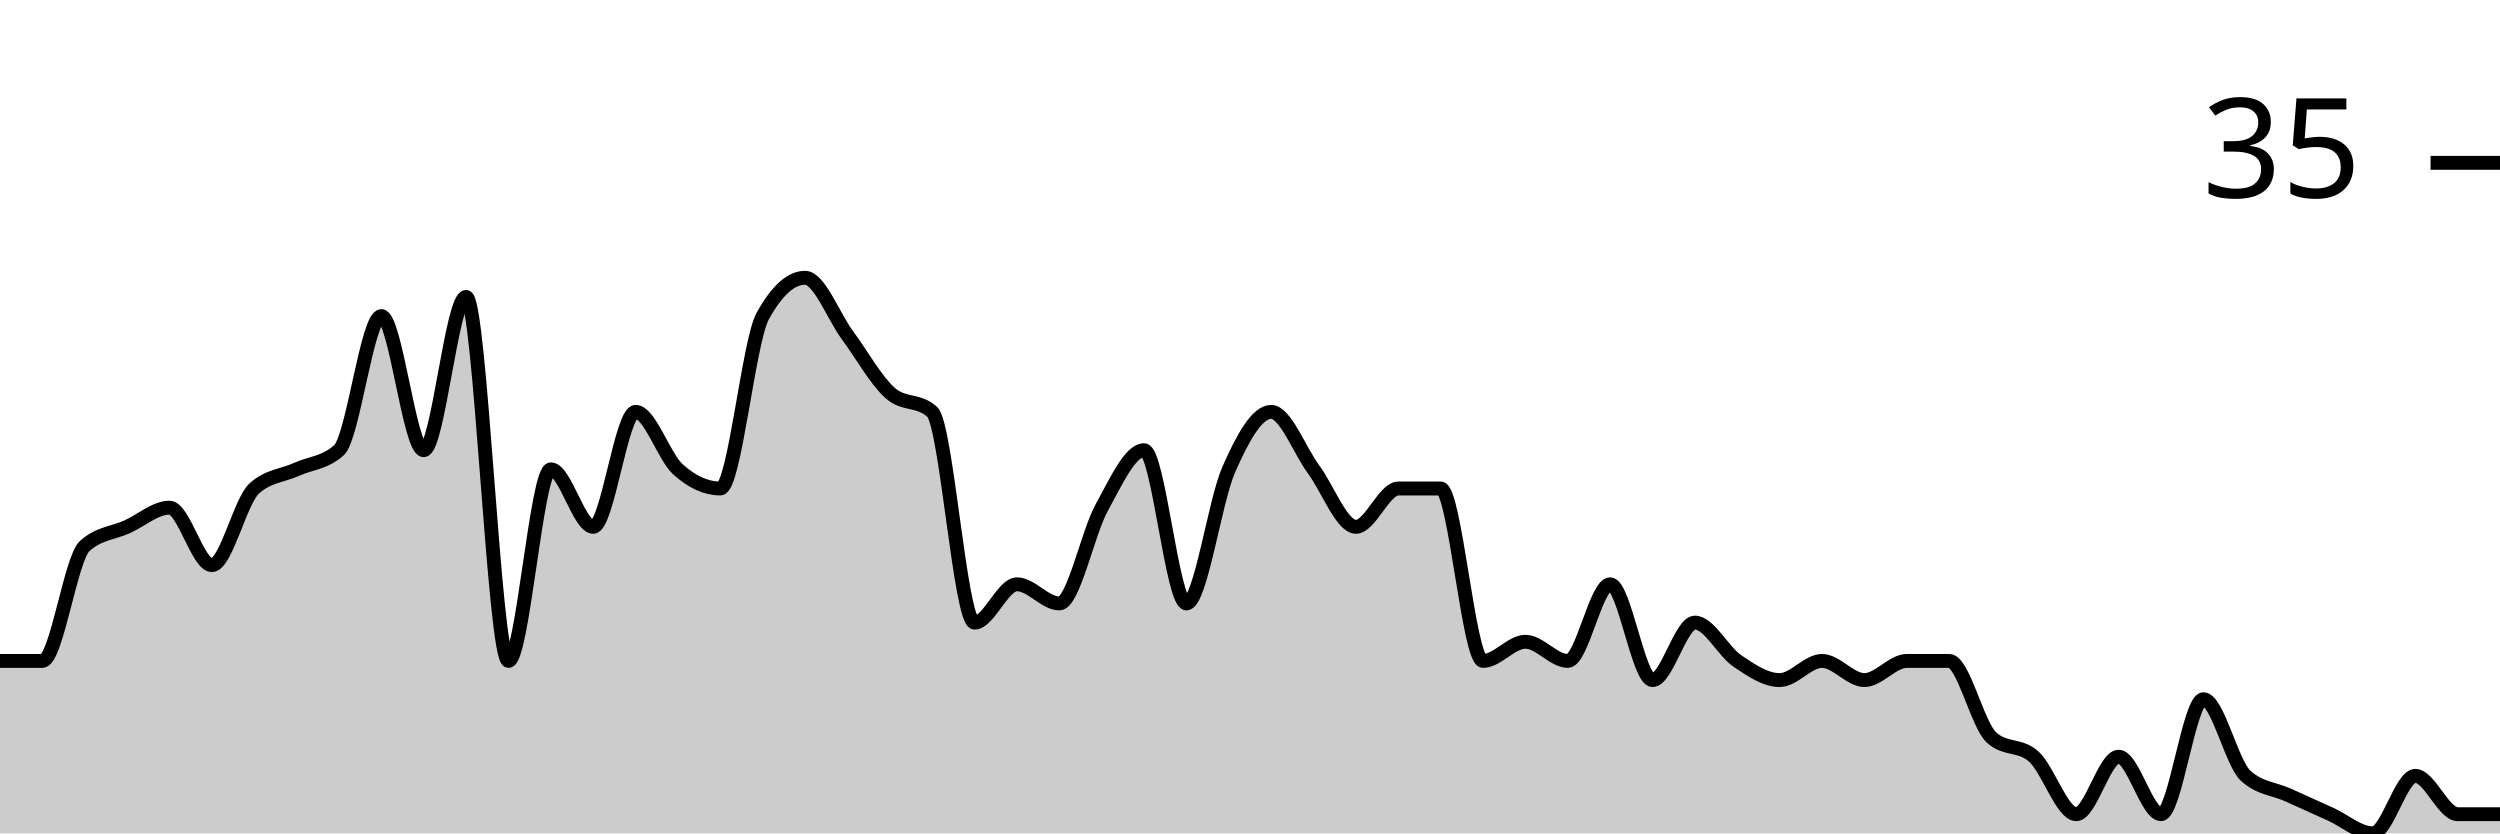
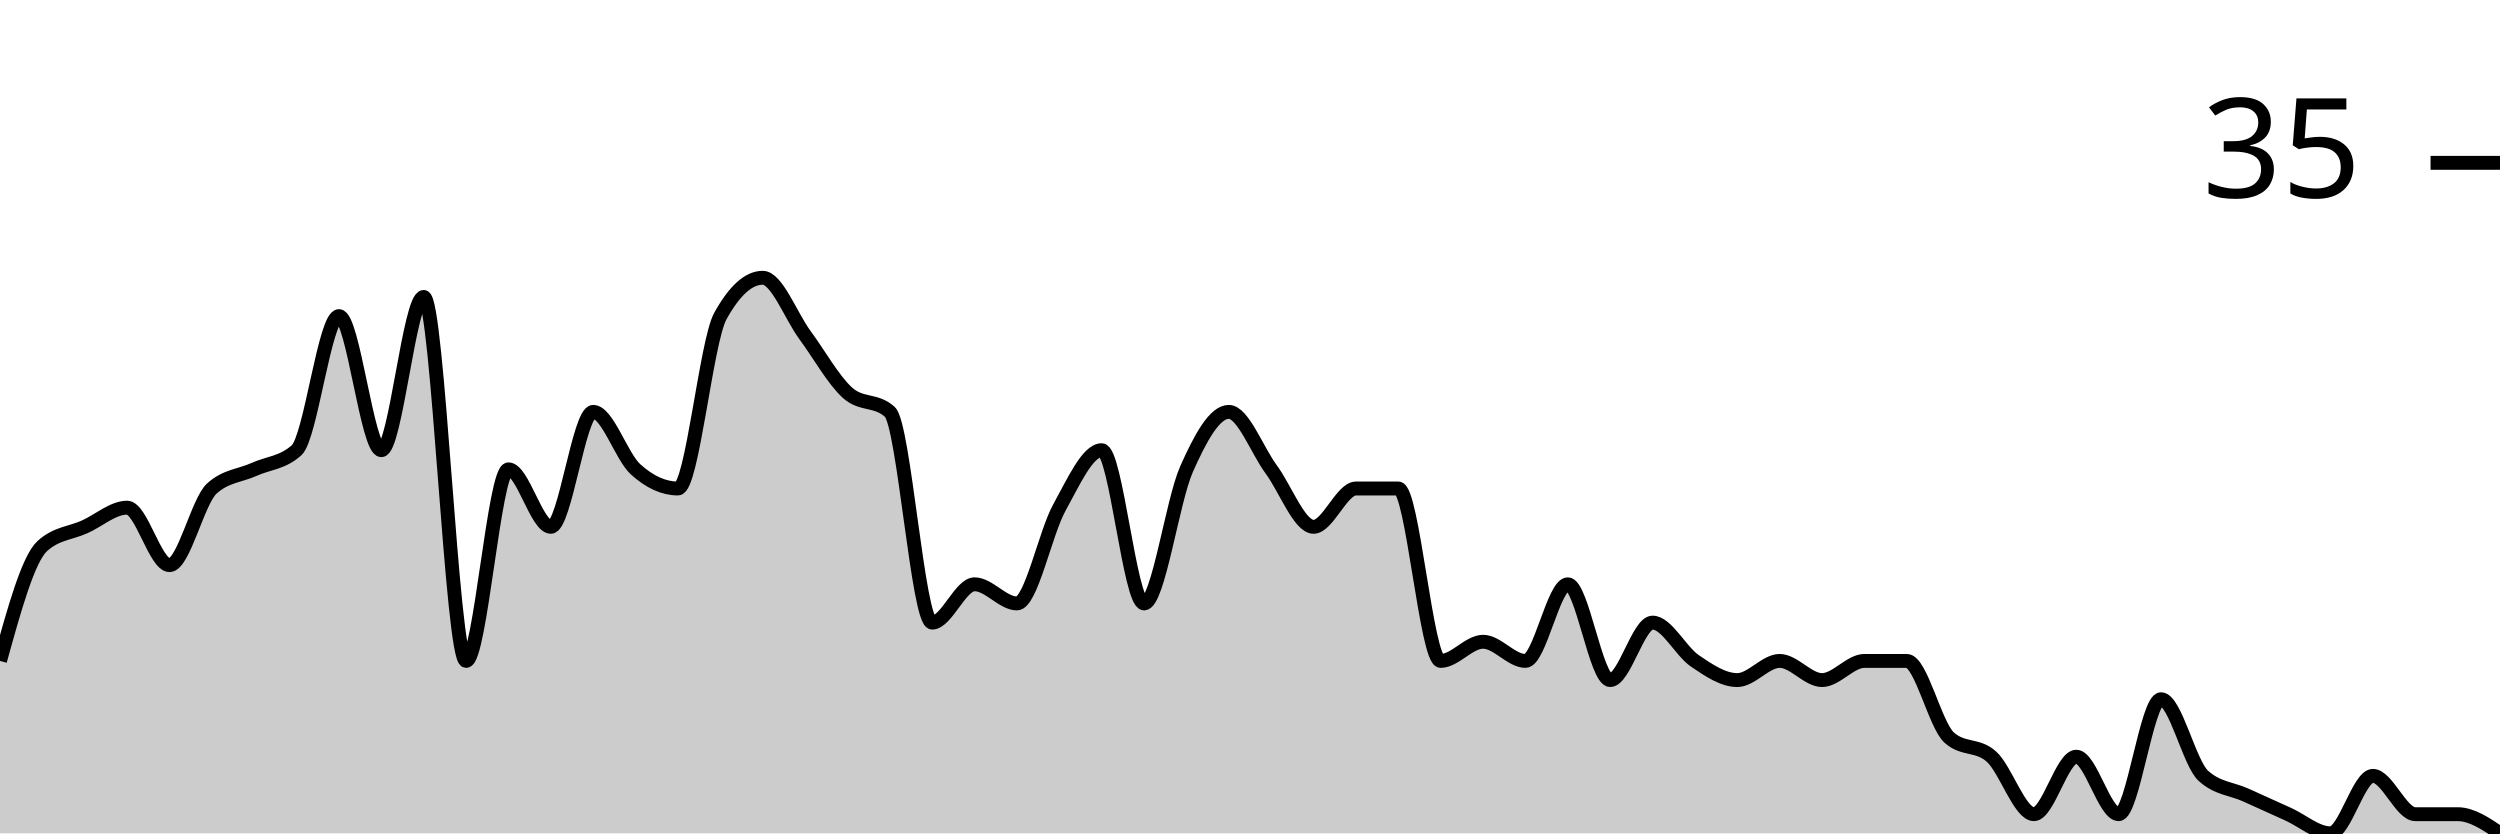
<svg xmlns="http://www.w3.org/2000/svg" viewBox="0 0 180 60">
  <g transform="translate(0,20)">
-     <path class="area" fill="rgba(0, 0, 0, 0.2)" d="M0,27.586C1.017,27.586,2.034,27.586,3.051,27.586C4.068,27.586,5.085,20.23,6.102,19.31C7.119,18.391,8.136,18.391,9.153,17.931C10.169,17.471,11.186,16.552,12.203,16.552C13.22,16.552,14.237,20.69,15.254,20.69C16.271,20.69,17.288,16.092,18.305,15.172C19.322,14.253,20.339,14.253,21.356,13.793C22.373,13.333,23.39,13.333,24.407,12.414C25.424,11.494,26.441,2.759,27.458,2.759C28.475,2.759,29.492,12.414,30.508,12.414C31.525,12.414,32.542,1.379,33.559,1.379C34.576,1.379,35.593,27.586,36.61,27.586C37.627,27.586,38.644,13.793,39.661,13.793C40.678,13.793,41.695,17.931,42.712,17.931C43.729,17.931,44.746,9.655,45.763,9.655C46.78,9.655,47.797,12.874,48.814,13.793C49.831,14.713,50.847,15.172,51.864,15.172C52.881,15.172,53.898,4.598,54.915,2.759C55.932,0.92,56.949,0,57.966,0C58.983,0,60,2.759,61.017,4.138C62.034,5.517,63.051,7.356,64.068,8.276C65.085,9.195,66.102,8.736,67.119,9.655C68.136,10.575,69.153,24.828,70.169,24.828C71.186,24.828,72.203,22.069,73.22,22.069C74.237,22.069,75.254,23.448,76.271,23.448C77.288,23.448,78.305,18.391,79.322,16.552C80.339,14.713,81.356,12.414,82.373,12.414C83.39,12.414,84.407,23.448,85.424,23.448C86.441,23.448,87.458,16.092,88.475,13.793C89.492,11.494,90.508,9.655,91.525,9.655C92.542,9.655,93.559,12.414,94.576,13.793C95.593,15.172,96.61,17.931,97.627,17.931C98.644,17.931,99.661,15.172,100.678,15.172C101.695,15.172,102.712,15.172,103.729,15.172C104.746,15.172,105.763,27.586,106.78,27.586C107.797,27.586,108.814,26.207,109.831,26.207C110.847,26.207,111.864,27.586,112.881,27.586C113.898,27.586,114.915,22.069,115.932,22.069C116.949,22.069,117.966,28.966,118.983,28.966C120,28.966,121.017,24.828,122.034,24.828C123.051,24.828,124.068,26.897,125.085,27.586C126.102,28.276,127.119,28.966,128.136,28.966C129.153,28.966,130.169,27.586,131.186,27.586C132.203,27.586,133.22,28.966,134.237,28.966C135.254,28.966,136.271,27.586,137.288,27.586C138.305,27.586,139.322,27.586,140.339,27.586C141.356,27.586,142.373,32.184,143.39,33.103C144.407,34.023,145.424,33.563,146.441,34.483C147.458,35.402,148.475,38.621,149.492,38.621C150.508,38.621,151.525,34.483,152.542,34.483C153.559,34.483,154.576,38.621,155.593,38.621C156.61,38.621,157.627,30.345,158.644,30.345C159.661,30.345,160.678,34.943,161.695,35.862C162.712,36.782,163.729,36.782,164.746,37.241C165.763,37.701,166.78,38.161,167.797,38.621C168.814,39.08,169.831,40,170.847,40C171.864,40,172.881,35.862,173.898,35.862C174.915,35.862,175.932,38.621,176.949,38.621C177.966,38.621,178.983,38.621,180,38.621L180,40C178.983,40,177.966,40,176.949,40C175.932,40,174.915,40,173.898,40C172.881,40,171.864,40,170.847,40C169.831,40,168.814,40,167.797,40C166.78,40,165.763,40,164.746,40C163.729,40,162.712,40,161.695,40C160.678,40,159.661,40,158.644,40C157.627,40,156.61,40,155.593,40C154.576,40,153.559,40,152.542,40C151.525,40,150.508,40,149.492,40C148.475,40,147.458,40,146.441,40C145.424,40,144.407,40,143.39,40C142.373,40,141.356,40,140.339,40C139.322,40,138.305,40,137.288,40C136.271,40,135.254,40,134.237,40C133.22,40,132.203,40,131.186,40C130.169,40,129.153,40,128.136,40C127.119,40,126.102,40,125.085,40C124.068,40,123.051,40,122.034,40C121.017,40,120,40,118.983,40C117.966,40,116.949,40,115.932,40C114.915,40,113.898,40,112.881,40C111.864,40,110.847,40,109.831,40C108.814,40,107.797,40,106.78,40C105.763,40,104.746,40,103.729,40C102.712,40,101.695,40,100.678,40C99.661,40,98.644,40,97.627,40C96.61,40,95.593,40,94.576,40C93.559,40,92.542,40,91.525,40C90.508,40,89.492,40,88.475,40C87.458,40,86.441,40,85.424,40C84.407,40,83.39,40,82.373,40C81.356,40,80.339,40,79.322,40C78.305,40,77.288,40,76.271,40C75.254,40,74.237,40,73.22,40C72.203,40,71.186,40,70.169,40C69.153,40,68.136,40,67.119,40C66.102,40,65.085,40,64.068,40C63.051,40,62.034,40,61.017,40C60,40,58.983,40,57.966,40C56.949,40,55.932,40,54.915,40C53.898,40,52.881,40,51.864,40C50.847,40,49.831,40,48.814,40C47.797,40,46.78,40,45.763,40C44.746,40,43.729,40,42.712,40C41.695,40,40.678,40,39.661,40C38.644,40,37.627,40,36.61,40C35.593,40,34.576,40,33.559,40C32.542,40,31.525,40,30.508,40C29.492,40,28.475,40,27.458,40C26.441,40,25.424,40,24.407,40C23.39,40,22.373,40,21.356,40C20.339,40,19.322,40,18.305,40C17.288,40,16.271,40,15.254,40C14.237,40,13.22,40,12.203,40C11.186,40,10.169,40,9.153,40C8.136,40,7.119,40,6.102,40C5.085,40,4.068,40,3.051,40C2.034,40,1.017,40,0,40Z" />
-     <path class="line" stroke="black" fill="none" d="M0,27.586C1.017,27.586,2.034,27.586,3.051,27.586C4.068,27.586,5.085,20.23,6.102,19.31C7.119,18.391,8.136,18.391,9.153,17.931C10.169,17.471,11.186,16.552,12.203,16.552C13.22,16.552,14.237,20.69,15.254,20.69C16.271,20.69,17.288,16.092,18.305,15.172C19.322,14.253,20.339,14.253,21.356,13.793C22.373,13.333,23.39,13.333,24.407,12.414C25.424,11.494,26.441,2.759,27.458,2.759C28.475,2.759,29.492,12.414,30.508,12.414C31.525,12.414,32.542,1.379,33.559,1.379C34.576,1.379,35.593,27.586,36.61,27.586C37.627,27.586,38.644,13.793,39.661,13.793C40.678,13.793,41.695,17.931,42.712,17.931C43.729,17.931,44.746,9.655,45.763,9.655C46.78,9.655,47.797,12.874,48.814,13.793C49.831,14.713,50.847,15.172,51.864,15.172C52.881,15.172,53.898,4.598,54.915,2.759C55.932,0.92,56.949,0,57.966,0C58.983,0,60,2.759,61.017,4.138C62.034,5.517,63.051,7.356,64.068,8.276C65.085,9.195,66.102,8.736,67.119,9.655C68.136,10.575,69.153,24.828,70.169,24.828C71.186,24.828,72.203,22.069,73.22,22.069C74.237,22.069,75.254,23.448,76.271,23.448C77.288,23.448,78.305,18.391,79.322,16.552C80.339,14.713,81.356,12.414,82.373,12.414C83.39,12.414,84.407,23.448,85.424,23.448C86.441,23.448,87.458,16.092,88.475,13.793C89.492,11.494,90.508,9.655,91.525,9.655C92.542,9.655,93.559,12.414,94.576,13.793C95.593,15.172,96.61,17.931,97.627,17.931C98.644,17.931,99.661,15.172,100.678,15.172C101.695,15.172,102.712,15.172,103.729,15.172C104.746,15.172,105.763,27.586,106.78,27.586C107.797,27.586,108.814,26.207,109.831,26.207C110.847,26.207,111.864,27.586,112.881,27.586C113.898,27.586,114.915,22.069,115.932,22.069C116.949,22.069,117.966,28.966,118.983,28.966C120,28.966,121.017,24.828,122.034,24.828C123.051,24.828,124.068,26.897,125.085,27.586C126.102,28.276,127.119,28.966,128.136,28.966C129.153,28.966,130.169,27.586,131.186,27.586C132.203,27.586,133.22,28.966,134.237,28.966C135.254,28.966,136.271,27.586,137.288,27.586C138.305,27.586,139.322,27.586,140.339,27.586C141.356,27.586,142.373,32.184,143.39,33.103C144.407,34.023,145.424,33.563,146.441,34.483C147.458,35.402,148.475,38.621,149.492,38.621C150.508,38.621,151.525,34.483,152.542,34.483C153.559,34.483,154.576,38.621,155.593,38.621C156.61,38.621,157.627,30.345,158.644,30.345C159.661,30.345,160.678,34.943,161.695,35.862C162.712,36.782,163.729,36.782,164.746,37.241C165.763,37.701,166.78,38.161,167.797,38.621C168.814,39.08,169.831,40,170.847,40C171.864,40,172.881,35.862,173.898,35.862C174.915,35.862,175.932,38.621,176.949,38.621C177.966,38.621,178.983,38.621,180,38.621" />
+     <path class="area" fill="rgba(0, 0, 0, 0.2)" d="M0,27.586C1.017,23.908,2.034,20.23,3.051,19.31C4.068,18.391,5.085,18.391,6.102,17.931C7.119,17.471,8.136,16.552,9.153,16.552C10.169,16.552,11.186,20.69,12.203,20.69C13.22,20.69,14.237,16.092,15.254,15.172C16.271,14.253,17.288,14.253,18.305,13.793C19.322,13.333,20.339,13.333,21.356,12.414C22.373,11.494,23.39,2.759,24.407,2.759C25.424,2.759,26.441,12.414,27.458,12.414C28.475,12.414,29.492,1.379,30.508,1.379C31.525,1.379,32.542,27.586,33.559,27.586C34.576,27.586,35.593,13.793,36.61,13.793C37.627,13.793,38.644,17.931,39.661,17.931C40.678,17.931,41.695,9.655,42.712,9.655C43.729,9.655,44.746,12.874,45.763,13.793C46.78,14.713,47.797,15.172,48.814,15.172C49.831,15.172,50.847,4.598,51.864,2.759C52.881,0.92,53.898,0,54.915,0C55.932,0,56.949,2.759,57.966,4.138C58.983,5.517,60,7.356,61.017,8.276C62.034,9.195,63.051,8.736,64.068,9.655C65.085,10.575,66.102,24.828,67.119,24.828C68.136,24.828,69.153,22.069,70.169,22.069C71.186,22.069,72.203,23.448,73.22,23.448C74.237,23.448,75.254,18.391,76.271,16.552C77.288,14.713,78.305,12.414,79.322,12.414C80.339,12.414,81.356,23.448,82.373,23.448C83.39,23.448,84.407,16.092,85.424,13.793C86.441,11.494,87.458,9.655,88.475,9.655C89.492,9.655,90.508,12.414,91.525,13.793C92.542,15.172,93.559,17.931,94.576,17.931C95.593,17.931,96.61,15.172,97.627,15.172C98.644,15.172,99.661,15.172,100.678,15.172C101.695,15.172,102.712,27.586,103.729,27.586C104.746,27.586,105.763,26.207,106.78,26.207C107.797,26.207,108.814,27.586,109.831,27.586C110.847,27.586,111.864,22.069,112.881,22.069C113.898,22.069,114.915,28.966,115.932,28.966C116.949,28.966,117.966,24.828,118.983,24.828C120,24.828,121.017,26.897,122.034,27.586C123.051,28.276,124.068,28.966,125.085,28.966C126.102,28.966,127.119,27.586,128.136,27.586C129.153,27.586,130.169,28.966,131.186,28.966C132.203,28.966,133.22,27.586,134.237,27.586C135.254,27.586,136.271,27.586,137.288,27.586C138.305,27.586,139.322,32.184,140.339,33.103C141.356,34.023,142.373,33.563,143.39,34.483C144.407,35.402,145.424,38.621,146.441,38.621C147.458,38.621,148.475,34.483,149.492,34.483C150.508,34.483,151.525,38.621,152.542,38.621C153.559,38.621,154.576,30.345,155.593,30.345C156.61,30.345,157.627,34.943,158.644,35.862C159.661,36.782,160.678,36.782,161.695,37.241C162.712,37.701,163.729,38.161,164.746,38.621C165.763,39.08,166.78,40,167.797,40C168.814,40,169.831,35.862,170.847,35.862C171.864,35.862,172.881,38.621,173.898,38.621C174.915,38.621,175.932,38.621,176.949,38.621C177.966,38.621,178.983,39.31,180,40L180,40C178.983,40,177.966,40,176.949,40C175.932,40,174.915,40,173.898,40C172.881,40,171.864,40,170.847,40C169.831,40,168.814,40,167.797,40C166.78,40,165.763,40,164.746,40C163.729,40,162.712,40,161.695,40C160.678,40,159.661,40,158.644,40C157.627,40,156.61,40,155.593,40C154.576,40,153.559,40,152.542,40C151.525,40,150.508,40,149.492,40C148.475,40,147.458,40,146.441,40C145.424,40,144.407,40,143.39,40C142.373,40,141.356,40,140.339,40C139.322,40,138.305,40,137.288,40C136.271,40,135.254,40,134.237,40C133.22,40,132.203,40,131.186,40C130.169,40,129.153,40,128.136,40C127.119,40,126.102,40,125.085,40C124.068,40,123.051,40,122.034,40C121.017,40,120,40,118.983,40C117.966,40,116.949,40,115.932,40C114.915,40,113.898,40,112.881,40C111.864,40,110.847,40,109.831,40C108.814,40,107.797,40,106.78,40C105.763,40,104.746,40,103.729,40C102.712,40,101.695,40,100.678,40C99.661,40,98.644,40,97.627,40C96.61,40,95.593,40,94.576,40C93.559,40,92.542,40,91.525,40C90.508,40,89.492,40,88.475,40C87.458,40,86.441,40,85.424,40C84.407,40,83.39,40,82.373,40C81.356,40,80.339,40,79.322,40C78.305,40,77.288,40,76.271,40C75.254,40,74.237,40,73.22,40C72.203,40,71.186,40,70.169,40C69.153,40,68.136,40,67.119,40C66.102,40,65.085,40,64.068,40C63.051,40,62.034,40,61.017,40C60,40,58.983,40,57.966,40C56.949,40,55.932,40,54.915,40C53.898,40,52.881,40,51.864,40C50.847,40,49.831,40,48.814,40C47.797,40,46.78,40,45.763,40C44.746,40,43.729,40,42.712,40C41.695,40,40.678,40,39.661,40C38.644,40,37.627,40,36.61,40C35.593,40,34.576,40,33.559,40C32.542,40,31.525,40,30.508,40C29.492,40,28.475,40,27.458,40C26.441,40,25.424,40,24.407,40C23.39,40,22.373,40,21.356,40C20.339,40,19.322,40,18.305,40C17.288,40,16.271,40,15.254,40C14.237,40,13.22,40,12.203,40C11.186,40,10.169,40,9.153,40C8.136,40,7.119,40,6.102,40C5.085,40,4.068,40,3.051,40C2.034,40,1.017,40,0,40Z" />
+     <path class="line" stroke="black" fill="none" d="M0,27.586C1.017,23.908,2.034,20.23,3.051,19.31C4.068,18.391,5.085,18.391,6.102,17.931C7.119,17.471,8.136,16.552,9.153,16.552C10.169,16.552,11.186,20.69,12.203,20.69C13.22,20.69,14.237,16.092,15.254,15.172C16.271,14.253,17.288,14.253,18.305,13.793C19.322,13.333,20.339,13.333,21.356,12.414C22.373,11.494,23.39,2.759,24.407,2.759C25.424,2.759,26.441,12.414,27.458,12.414C28.475,12.414,29.492,1.379,30.508,1.379C31.525,1.379,32.542,27.586,33.559,27.586C34.576,27.586,35.593,13.793,36.61,13.793C37.627,13.793,38.644,17.931,39.661,17.931C40.678,17.931,41.695,9.655,42.712,9.655C43.729,9.655,44.746,12.874,45.763,13.793C46.78,14.713,47.797,15.172,48.814,15.172C49.831,15.172,50.847,4.598,51.864,2.759C52.881,0.92,53.898,0,54.915,0C55.932,0,56.949,2.759,57.966,4.138C58.983,5.517,60,7.356,61.017,8.276C62.034,9.195,63.051,8.736,64.068,9.655C65.085,10.575,66.102,24.828,67.119,24.828C68.136,24.828,69.153,22.069,70.169,22.069C71.186,22.069,72.203,23.448,73.22,23.448C74.237,23.448,75.254,18.391,76.271,16.552C77.288,14.713,78.305,12.414,79.322,12.414C80.339,12.414,81.356,23.448,82.373,23.448C83.39,23.448,84.407,16.092,85.424,13.793C86.441,11.494,87.458,9.655,88.475,9.655C89.492,9.655,90.508,12.414,91.525,13.793C92.542,15.172,93.559,17.931,94.576,17.931C95.593,17.931,96.61,15.172,97.627,15.172C98.644,15.172,99.661,15.172,100.678,15.172C101.695,15.172,102.712,27.586,103.729,27.586C104.746,27.586,105.763,26.207,106.78,26.207C107.797,26.207,108.814,27.586,109.831,27.586C110.847,27.586,111.864,22.069,112.881,22.069C113.898,22.069,114.915,28.966,115.932,28.966C116.949,28.966,117.966,24.828,118.983,24.828C120,24.828,121.017,26.897,122.034,27.586C123.051,28.276,124.068,28.966,125.085,28.966C126.102,28.966,127.119,27.586,128.136,27.586C129.153,27.586,130.169,28.966,131.186,28.966C132.203,28.966,133.22,27.586,134.237,27.586C135.254,27.586,136.271,27.586,137.288,27.586C138.305,27.586,139.322,32.184,140.339,33.103C141.356,34.023,142.373,33.563,143.39,34.483C144.407,35.402,145.424,38.621,146.441,38.621C147.458,38.621,148.475,34.483,149.492,34.483C150.508,34.483,151.525,38.621,152.542,38.621C153.559,38.621,154.576,30.345,155.593,30.345C156.61,30.345,157.627,34.943,158.644,35.862C159.661,36.782,160.678,36.782,161.695,37.241C162.712,37.701,163.729,38.161,164.746,38.621C165.763,39.08,166.78,40,167.797,40C168.814,40,169.831,35.862,170.847,35.862C171.864,35.862,172.881,38.621,173.898,38.621C174.915,38.621,175.932,38.621,176.949,38.621C177.966,38.621,178.983,39.31,180,40" />
    <path class="axis-ceiling" stroke-width="1" stroke="black" fill="none" d="M175,-8.276L180,-8.276" />
    <text class="axis-ceiling-label" font-family="sans-serif" text-anchor="end" font-size="10px" x="170" y="-5.776">35</text>
  </g>
</svg>
